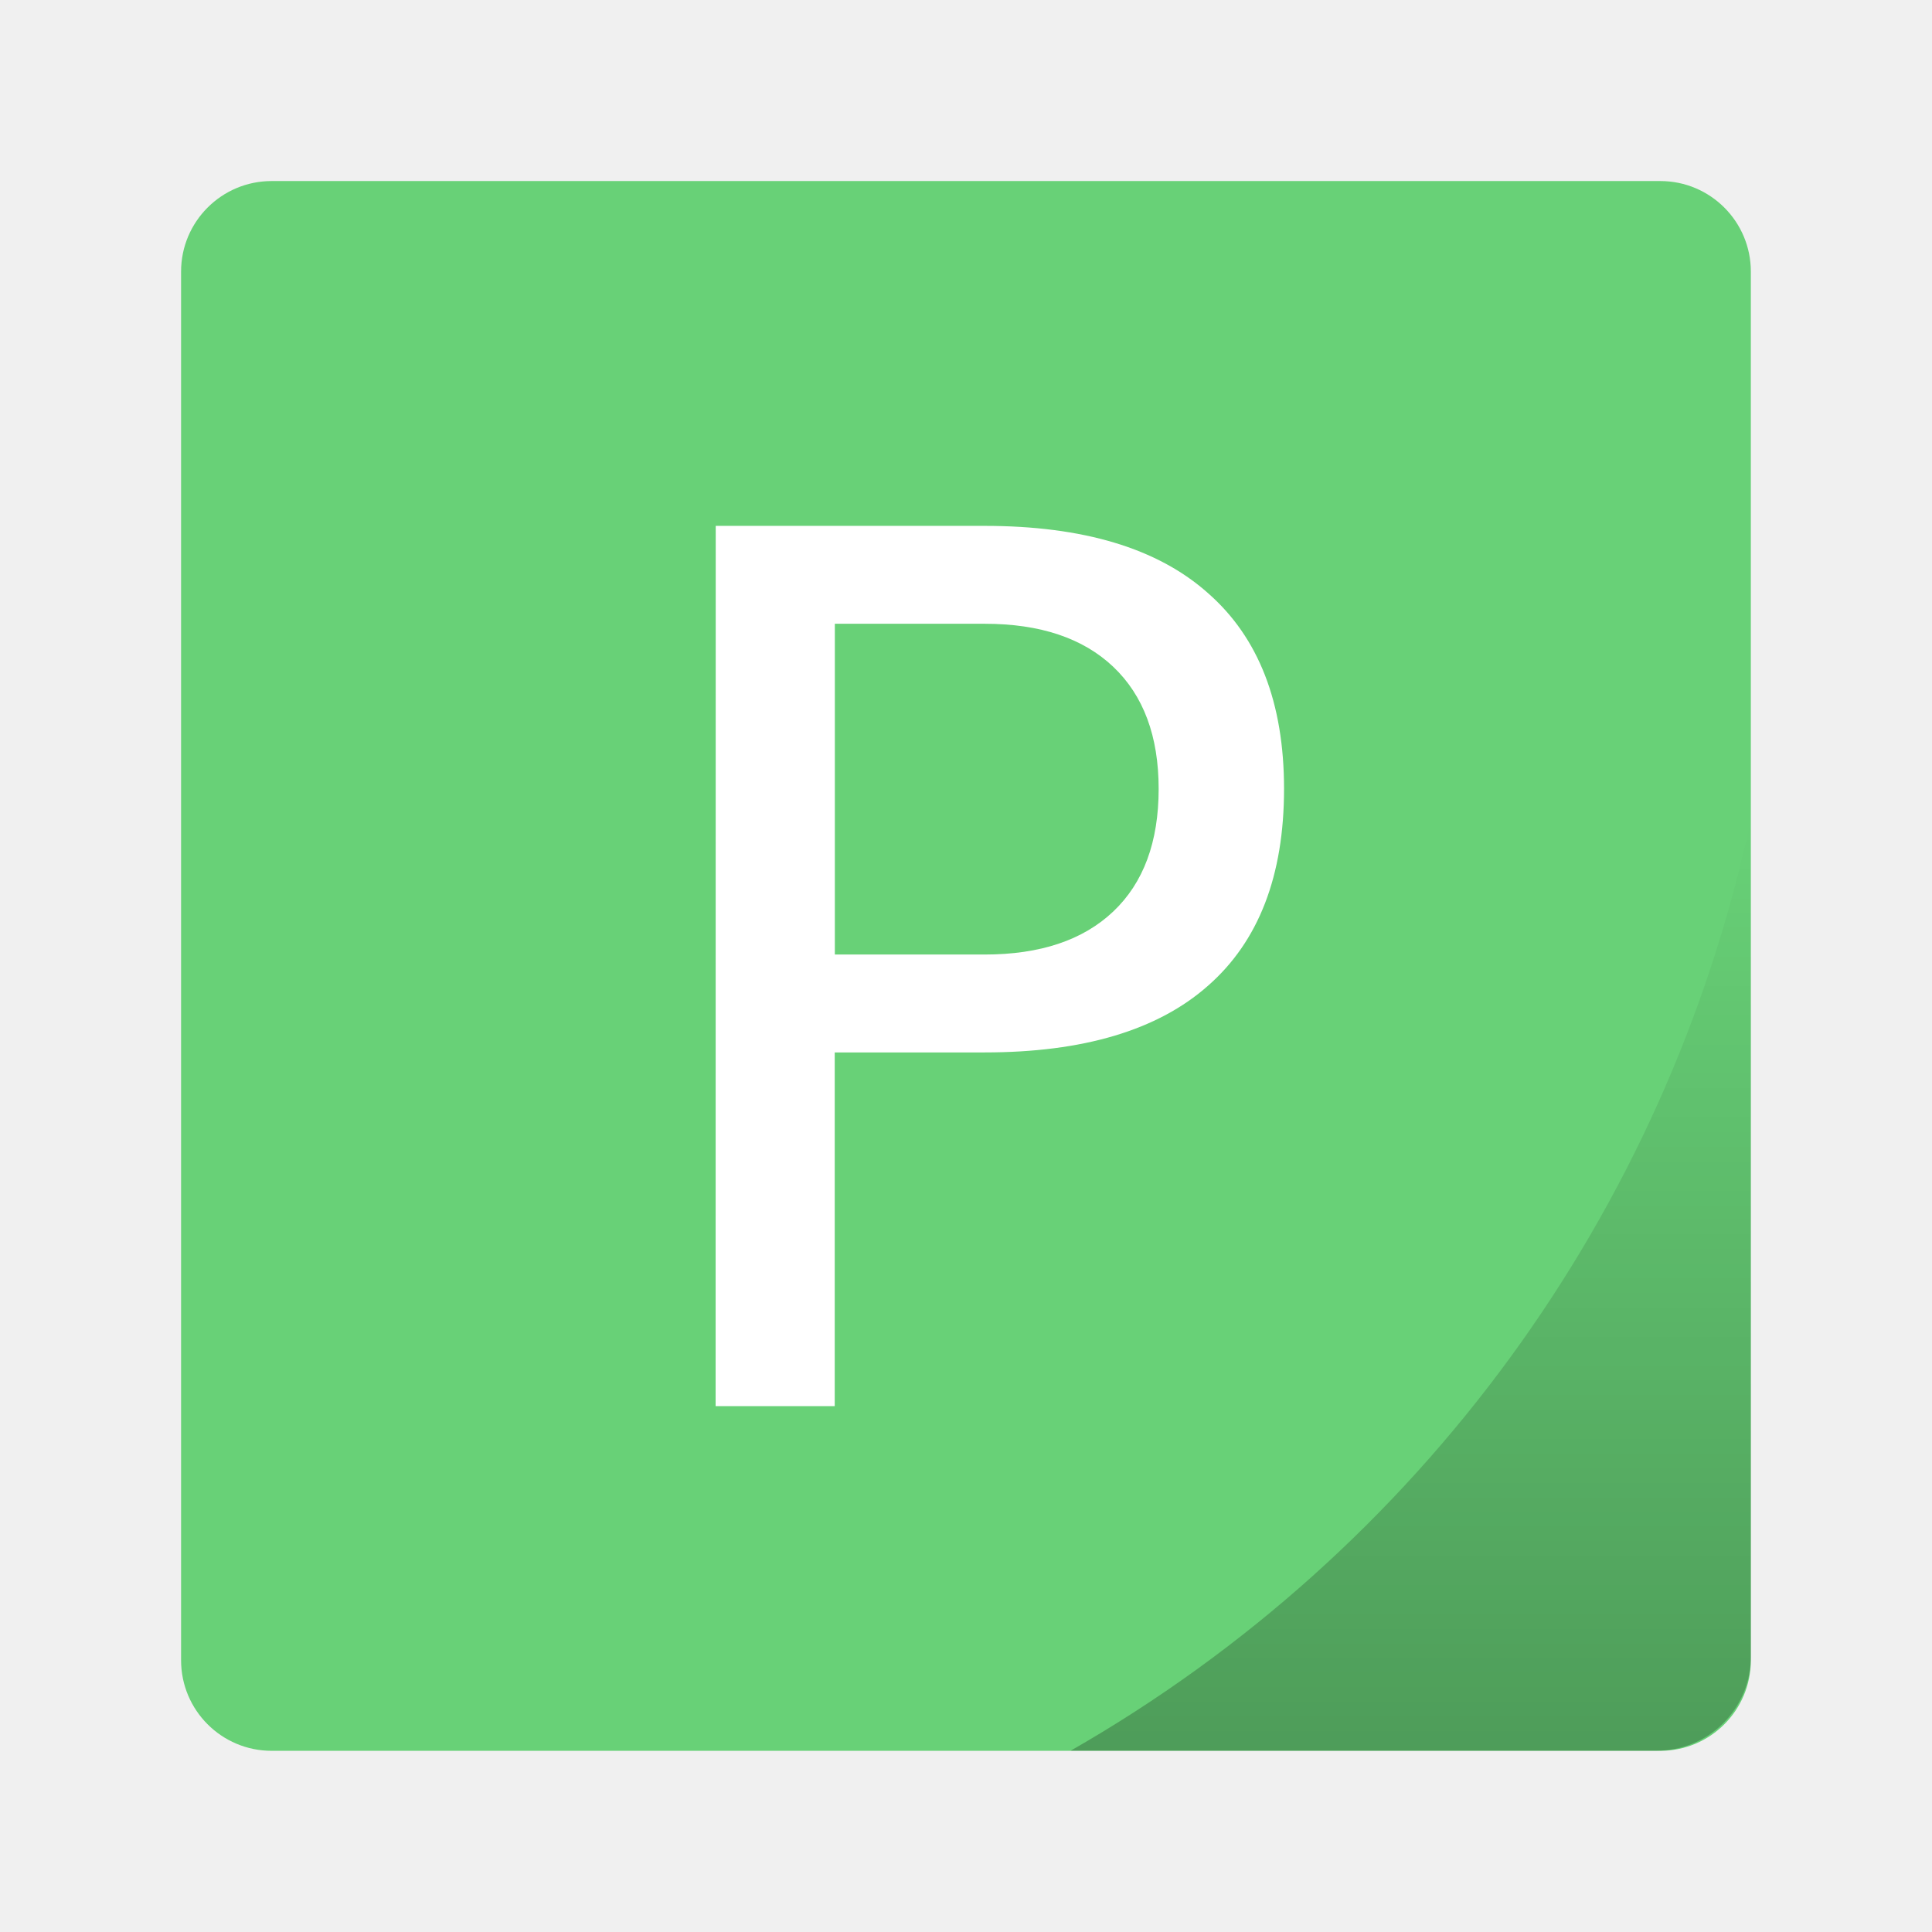
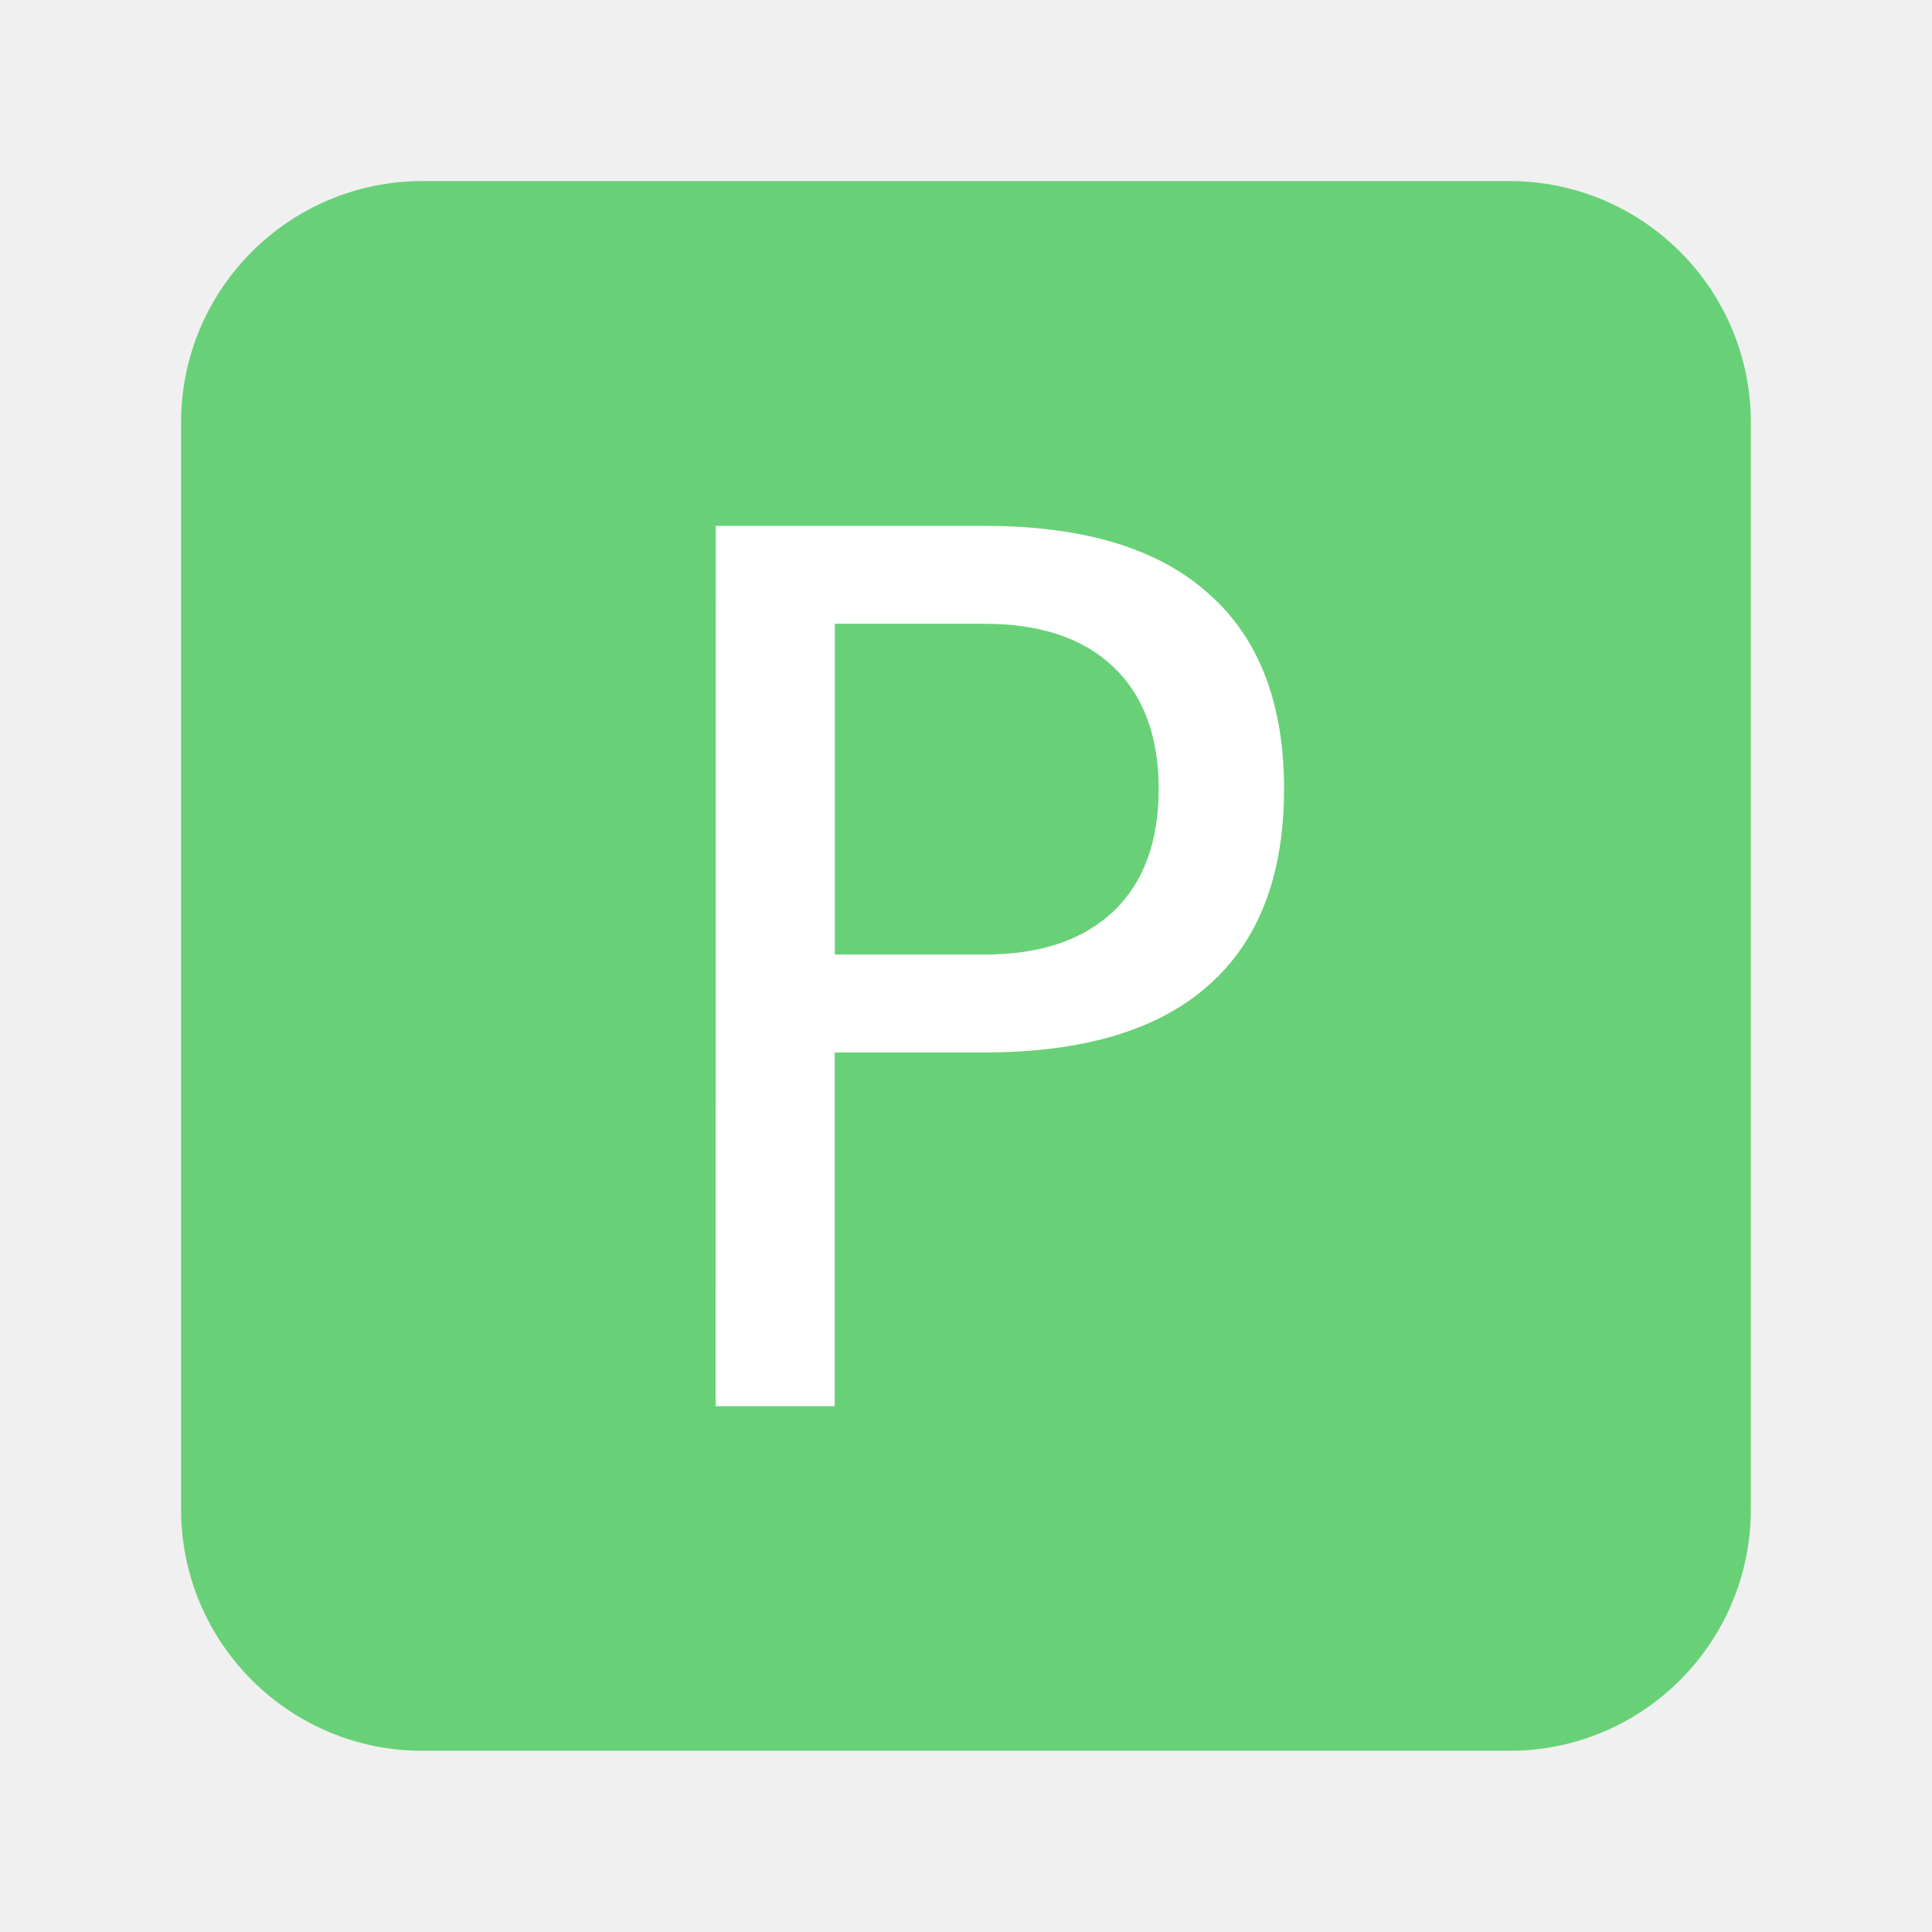
<svg xmlns="http://www.w3.org/2000/svg" width="64" height="64" version="1.1" viewBox="0 0 16.933 16.933">
-   <defs>
-     <linearGradient id="b" x1="46.168" x2="46.168" y1="57" y2="27.346" gradientTransform="matrix(.26458 0 0 .26458 0 280.07)" gradientUnits="userSpaceOnUse">
-       <stop offset="0" />
-       <stop stop-opacity="0" offset="1" />
-     </linearGradient>
-   </defs>
  <g transform="matrix(1.04 0 0 1.04 -.339 -291.61)" stroke-width=".962" paint-order="markers stroke fill">
-     <rect x="1.852" y="281.92" width="13.229" height="13.229" rx=".763" ry=".763" fill="#68d177" />
-     <path d="M15.081 287.302a11.906 11.906 0 0 1-5.732 7.846h4.938c.44 0 .794-.354.794-.794z" fill="url(#b)" opacity=".25" />
+     <rect x="1.852" y="281.92" width="13.229" height="13.229" rx="2.035" ry="2.035" fill="#68d177" />
  </g>
  <g fill="#fff" aria-label="P">
    <path d="m7.317 5.467v2.899h1.313q0.729 0 1.127-0.377 0.398-0.377 0.398-1.075 0-0.692-0.398-1.07-0.398-0.377-1.127-0.377zm-1.044-0.858h2.356q1.297 0 1.958 0.589 0.667 0.584 0.667 1.716 0 1.142-0.667 1.726-0.661 0.584-1.958 0.584h-1.313v3.1h-1.044z" fill="#fff" stroke-width=".265" />
  </g>
</svg>
